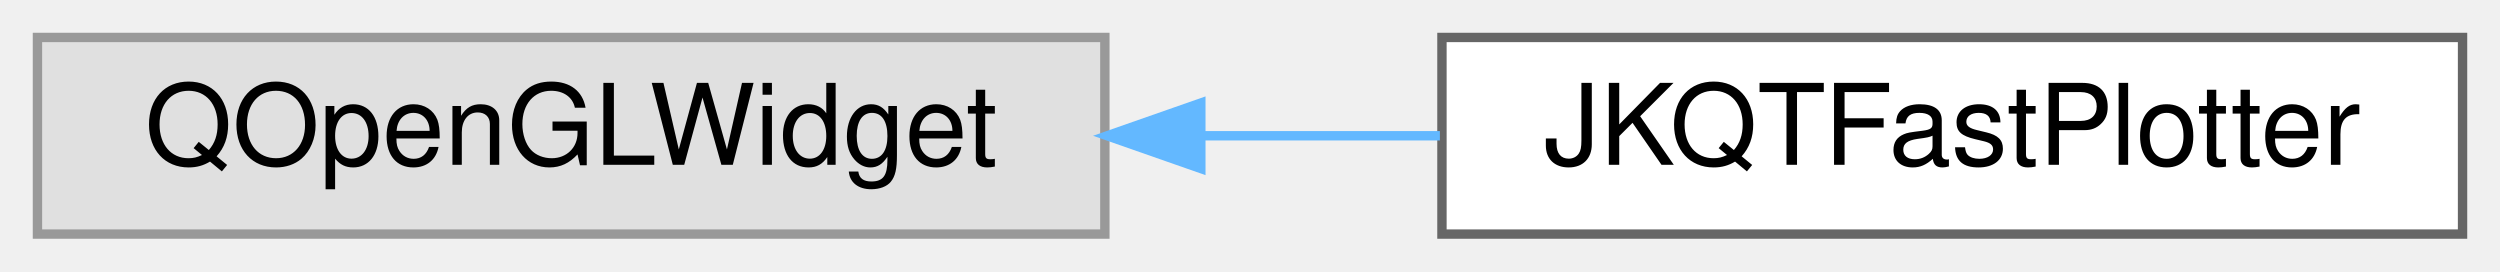
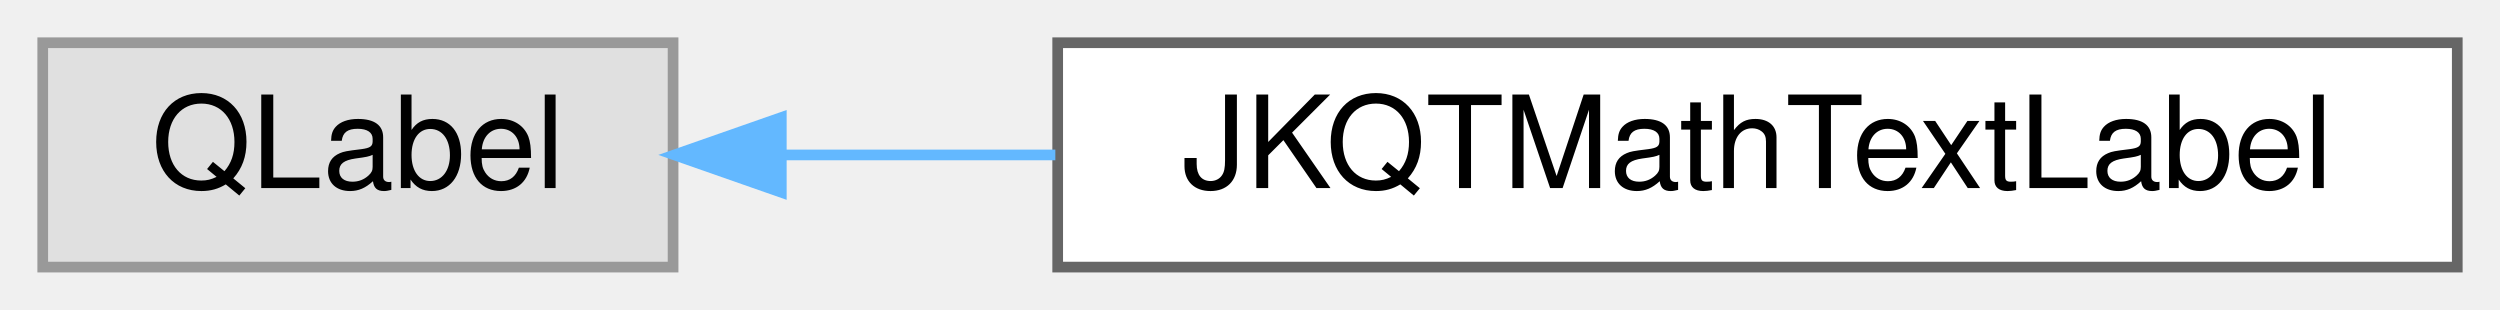
- <svg xmlns="http://www.w3.org/2000/svg" xmlns:xlink="http://www.w3.org/1999/xlink" width="267pt" height="29pt" viewBox="0.00 0.00 267.00 29.00">
+ <svg xmlns="http://www.w3.org/2000/svg" xmlns:xlink="http://www.w3.org/1999/xlink" width="234pt" height="29pt" viewBox="0.00 0.00 234.00 29.00">
  <g id="graph0" class="graph" transform="scale(1 1) rotate(0) translate(4 25)">
    <g id="Node000000" class="node">
      <g id="a_Node000000">
        <a xlink:title=" ">
-           <polygon fill="#e0e0e0" stroke="#999999" points="114,-21 0,-21 0,0 114,0 114,-21" />
-           <text text-anchor="middle" x="57" y="-7.4" font-family="Helvetica,sans-Serif" font-size="12.00">QOpenGLWidget</text>
+           <polygon fill="#e0e0e0" stroke="#999999" points="59,-21 0,-21 0,0 59,0 59,-21" />
+           <text text-anchor="middle" x="29.5" y="-7.4" font-family="Helvetica,sans-Serif" font-size="12.00">QLabel</text>
        </a>
      </g>
    </g>
    <g id="Node000001" class="node">
      <g id="a_Node000001">
-         <a xlink:href="class_j_k_q_t_fast_plotter.html" target="_top" xlink:title="a speed optimized plotter class">
-           <polygon fill="white" stroke="#666666" points="259,-21 150,-21 150,0 259,0 259,-21" />
-           <text text-anchor="middle" x="204.5" y="-7.4" font-family="Helvetica,sans-Serif" font-size="12.00">JKQTFastPlotter</text>
+         <a xlink:href="class_j_k_q_t_math_text_label.html" target="_top" xlink:title="A QLabel-derived class that draws an equation with LaTeX markup using JKQTMathText.">
+           <polygon fill="white" stroke="#666666" points="226,-21 95,-21 95,0 226,0 226,-21" />
+           <text text-anchor="middle" x="160.5" y="-7.4" font-family="Helvetica,sans-Serif" font-size="12.00">JKQTMathTextLabel</text>
        </a>
      </g>
    </g>
-     <g id="edge244_Node000000_Node000001" class="edge">
-       <g id="a_edge244_Node000000_Node000001">
+     <g id="edge241_Node000000_Node000001" class="edge">
+       <g id="a_edge241_Node000000_Node000001">
        <a xlink:title=" ">
-           <path fill="none" stroke="#63b8ff" d="M124.5,-10.5C132.97,-10.5 141.55,-10.5 149.78,-10.5" />
-           <polygon fill="#63b8ff" stroke="#63b8ff" points="124.25,-7 114.25,-10.5 124.25,-14 124.25,-7" />
+           <path fill="none" stroke="#63b8ff" d="M69.31,-10.5C77.37,-10.5 86.08,-10.5 94.78,-10.5" />
+           <polygon fill="#63b8ff" stroke="#63b8ff" points="69.13,-7 59.13,-10.5 69.13,-14 69.13,-7" />
        </a>
      </g>
    </g>
  </g>
</svg>
